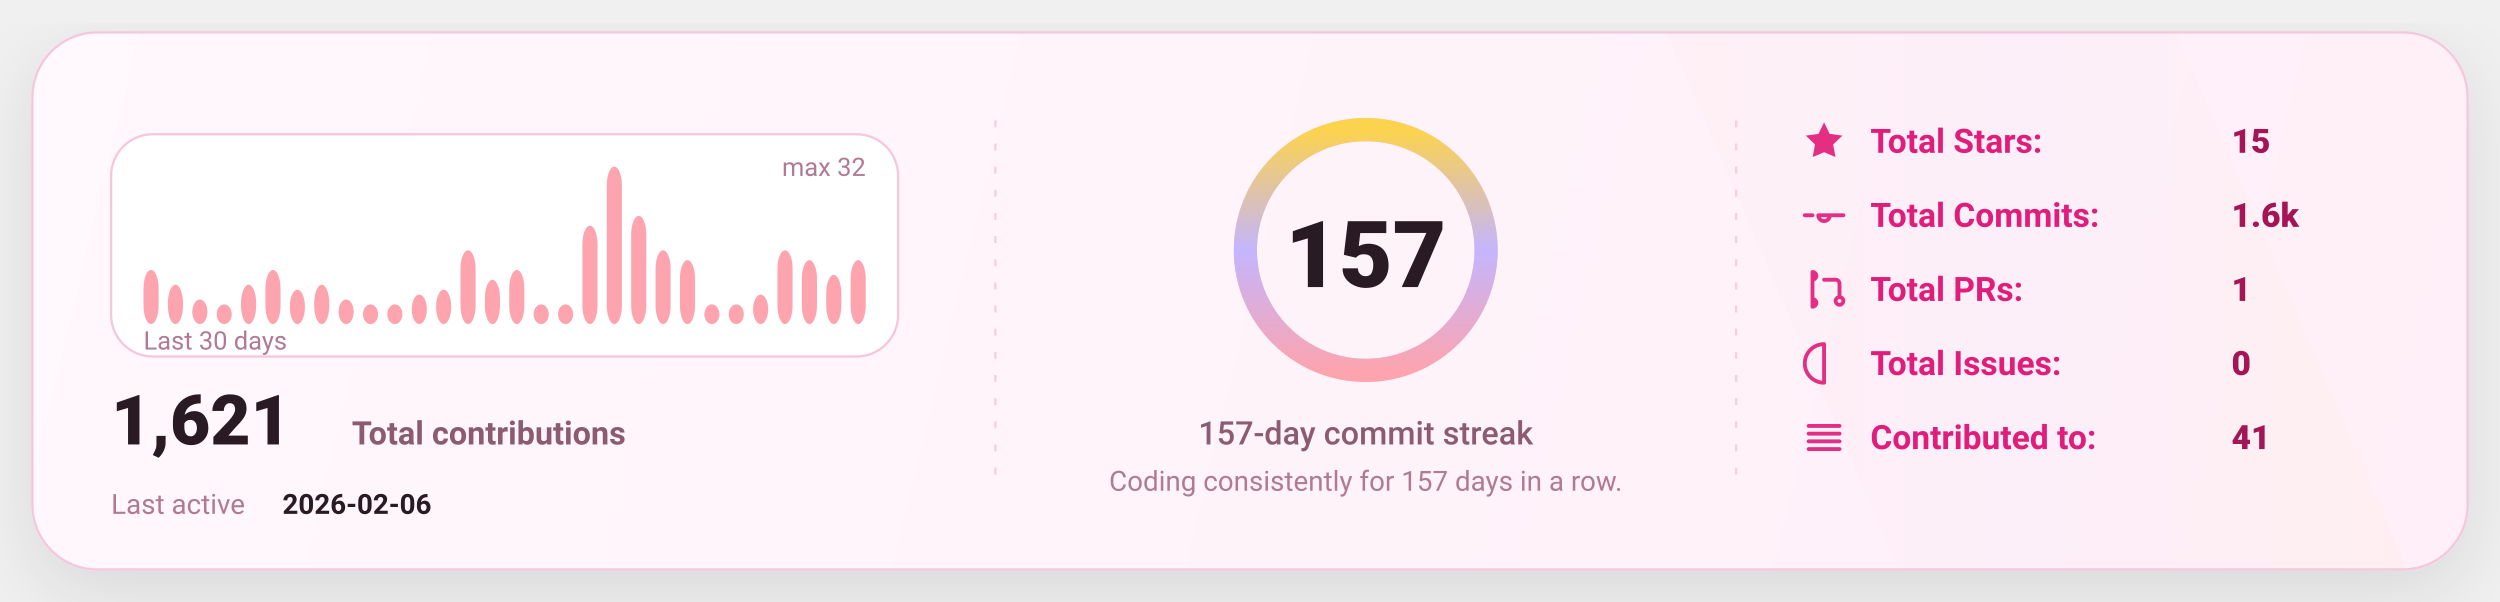
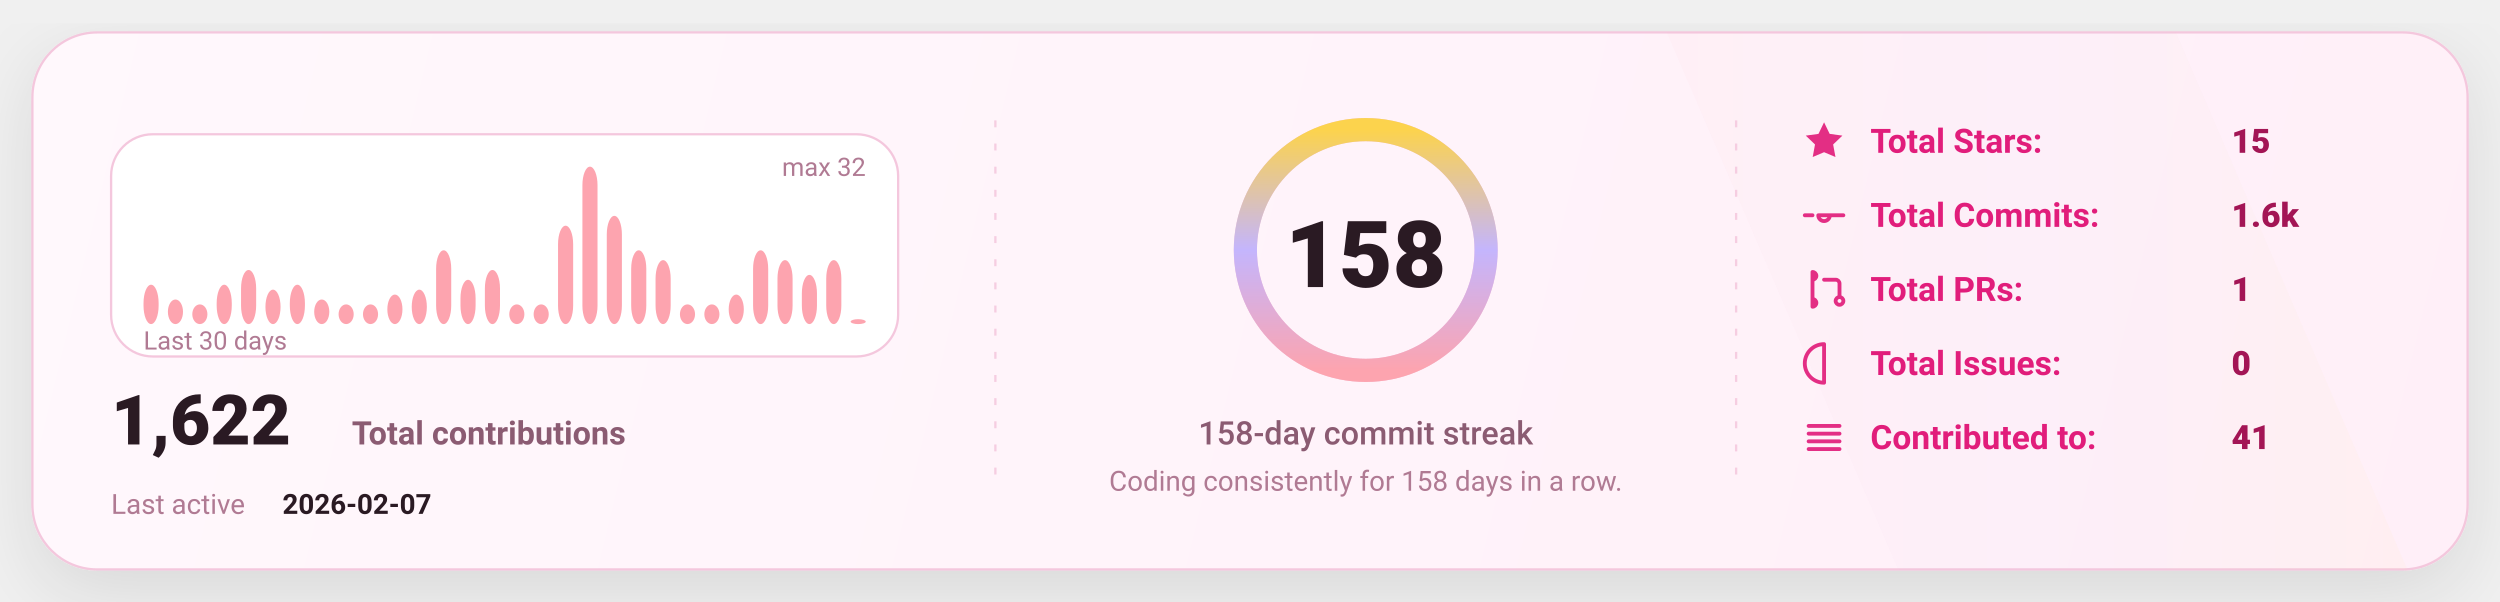
<svg xmlns="http://www.w3.org/2000/svg" width="1080" height="260" viewBox="0 0 1080 260" fill="none" role="img" aria-label="GitHub stats card">
  <defs>
    <linearGradient id="bg" x1="0" y1="0" x2="1080" y2="260" gradientUnits="userSpaceOnUse">
      <stop stop-color="#FFF8FC" />
      <stop offset="1" stop-color="#FFEFF8" />
    </linearGradient>
    <linearGradient id="accent" x1="0" y1="0" x2="1" y2="0">
      <stop offset="0" stop-color="#FDA4AF" />
      <stop offset="0.5" stop-color="#C4B5FD" />
      <stop offset="1" stop-color="#FCD34D" />
    </linearGradient>
    <linearGradient id="chartFill" x1="0" y1="0" x2="0" y2="1">
      <stop stop-color="#FDA4AF" stop-opacity="0.18" />
      <stop offset="1" stop-color="#FDA4AF" stop-opacity="0" />
    </linearGradient>
    <filter id="shadow" x="-20%" y="-20%" width="140%" height="140%">
      <feDropShadow dx="0" dy="10" stdDeviation="16" flood-color="#000000" flood-opacity="0.1" />
    </filter>
    <style>
      text { font-family: "Comic Sans MS","Trebuchet MS","Segoe UI",system-ui,-apple-system,Roboto,Helvetica,Arial,sans-serif; dominant-baseline: alphabetic; }
    </style>
  </defs>
  <rect x="14" y="14" width="1052" height="232" rx="28" fill="url(#bg)" stroke="#F4C7DD" stroke-width="1" filter="url(#shadow)" />
  <path d="M720 14     L940 14     L1040 246     L820 246 Z" fill="url(#accent)" opacity="0.04" />
  <line x1="430" y1="52" x2="430" y2="208" stroke="#F4C7DD" stroke-width="1" stroke-dasharray="3 7" opacity="0.85" />
  <line x1="430" y1="52" x2="430" y2="208" stroke="url(#accent)" stroke-width="1.4" stroke-dasharray="2 7" opacity="0.65" />
  <line x1="750" y1="52" x2="750" y2="208" stroke="#F4C7DD" stroke-width="1" stroke-dasharray="3 7" opacity="0.85" />
  <line x1="750" y1="52" x2="750" y2="208" stroke="url(#accent)" stroke-width="1.4" stroke-dasharray="2 7" opacity="0.65" />
  <g transform="translate(48,58)">
    <rect x="0" y="0" width="340" height="96" rx="18" fill="#FFFFFF" stroke="#F4C7DD" />
-     <rect x="14.00" y="58.63" width="6.53" height="23.38" rx="8.00" fill="#FDA4AF" />
-     <rect x="24.53" y="65.00" width="6.53" height="17.00" rx="8.00" fill="#FDA4AF" />
-     <rect x="35.07" y="71.38" width="6.53" height="10.63" rx="8.00" fill="#FDA4AF" />
-     <rect x="45.60" y="73.50" width="6.53" height="8.50" rx="8.00" fill="#FDA4AF" />
-     <rect x="56.13" y="65.00" width="6.53" height="17.00" rx="8.00" fill="#FDA4AF" />
-     <rect x="66.67" y="58.63" width="6.53" height="23.38" rx="8.00" fill="#FDA4AF" />
-     <rect x="77.20" y="67.13" width="6.53" height="14.88" rx="8.00" fill="#FDA4AF" />
-     <rect x="87.73" y="65.00" width="6.53" height="17.00" rx="8.00" fill="#FDA4AF" />
-     <rect x="98.27" y="71.38" width="6.53" height="10.63" rx="8.00" fill="#FDA4AF" />
+     <rect x="14.00" y="65.00" width="6.53" height="17.00" rx="8.00" fill="#FDA4AF" />
+     <rect x="24.53" y="71.38" width="6.53" height="10.63" rx="8.00" fill="#FDA4AF" />
+     <rect x="35.07" y="73.50" width="6.53" height="8.50" rx="8.00" fill="#FDA4AF" />
+     <rect x="45.60" y="65.00" width="6.53" height="17.00" rx="8.00" fill="#FDA4AF" />
+     <rect x="56.13" y="58.63" width="6.53" height="23.38" rx="8.00" fill="#FDA4AF" />
+     <rect x="66.67" y="67.13" width="6.53" height="14.88" rx="8.00" fill="#FDA4AF" />
+     <rect x="77.20" y="65.00" width="6.53" height="17.00" rx="8.00" fill="#FDA4AF" />
+     <rect x="87.73" y="71.38" width="6.53" height="10.63" rx="8.00" fill="#FDA4AF" />
+     <rect x="98.27" y="73.50" width="6.53" height="8.50" rx="8.00" fill="#FDA4AF" />
    <rect x="108.80" y="73.50" width="6.53" height="8.50" rx="8.00" fill="#FDA4AF" />
-     <rect x="119.33" y="73.50" width="6.53" height="8.50" rx="8.00" fill="#FDA4AF" />
-     <rect x="129.87" y="69.25" width="6.53" height="12.75" rx="8.00" fill="#FDA4AF" />
-     <rect x="140.40" y="67.13" width="6.53" height="14.88" rx="8.00" fill="#FDA4AF" />
-     <rect x="150.93" y="50.13" width="6.53" height="31.88" rx="8.00" fill="#FDA4AF" />
-     <rect x="161.47" y="62.88" width="6.53" height="19.13" rx="8.00" fill="#FDA4AF" />
-     <rect x="172.00" y="58.63" width="6.53" height="23.38" rx="8.00" fill="#FDA4AF" />
+     <rect x="119.33" y="69.25" width="6.53" height="12.75" rx="8.00" fill="#FDA4AF" />
+     <rect x="129.87" y="67.13" width="6.53" height="14.88" rx="8.00" fill="#FDA4AF" />
+     <rect x="140.40" y="50.13" width="6.53" height="31.88" rx="8.00" fill="#FDA4AF" />
+     <rect x="150.93" y="62.88" width="6.53" height="19.13" rx="8.00" fill="#FDA4AF" />
+     <rect x="161.47" y="58.63" width="6.53" height="23.38" rx="8.00" fill="#FDA4AF" />
+     <rect x="172.00" y="73.50" width="6.53" height="8.50" rx="8.00" fill="#FDA4AF" />
    <rect x="182.53" y="73.50" width="6.53" height="8.50" rx="8.00" fill="#FDA4AF" />
-     <rect x="193.07" y="73.50" width="6.53" height="8.50" rx="8.00" fill="#FDA4AF" />
-     <rect x="203.60" y="39.50" width="6.53" height="42.50" rx="8.00" fill="#FDA4AF" />
-     <rect x="214.13" y="14.00" width="6.53" height="68.00" rx="8.00" fill="#FDA4AF" />
-     <rect x="224.67" y="35.25" width="6.53" height="46.75" rx="8.00" fill="#FDA4AF" />
-     <rect x="235.20" y="50.13" width="6.53" height="31.88" rx="8.00" fill="#FDA4AF" />
-     <rect x="245.73" y="54.38" width="6.53" height="27.63" rx="8.00" fill="#FDA4AF" />
+     <rect x="193.07" y="39.50" width="6.53" height="42.50" rx="8.00" fill="#FDA4AF" />
+     <rect x="203.60" y="14.00" width="6.53" height="68.00" rx="8.00" fill="#FDA4AF" />
+     <rect x="214.13" y="35.25" width="6.53" height="46.75" rx="8.00" fill="#FDA4AF" />
+     <rect x="224.67" y="50.13" width="6.53" height="31.88" rx="8.00" fill="#FDA4AF" />
+     <rect x="235.20" y="54.38" width="6.53" height="27.63" rx="8.00" fill="#FDA4AF" />
+     <rect x="245.73" y="73.50" width="6.53" height="8.50" rx="8.00" fill="#FDA4AF" />
    <rect x="256.27" y="73.50" width="6.53" height="8.50" rx="8.00" fill="#FDA4AF" />
-     <rect x="266.80" y="73.50" width="6.53" height="8.50" rx="8.00" fill="#FDA4AF" />
-     <rect x="277.33" y="69.25" width="6.53" height="12.75" rx="8.00" fill="#FDA4AF" />
-     <rect x="287.87" y="50.13" width="6.53" height="31.88" rx="8.00" fill="#FDA4AF" />
-     <rect x="298.40" y="54.38" width="6.53" height="27.63" rx="8.00" fill="#FDA4AF" />
-     <rect x="308.93" y="60.75" width="6.53" height="21.25" rx="8.00" fill="#FDA4AF" />
-     <rect x="319.47" y="54.38" width="6.53" height="27.63" rx="8.00" fill="#FDA4AF" />
+     <rect x="266.80" y="69.25" width="6.53" height="12.75" rx="8.00" fill="#FDA4AF" />
+     <rect x="277.33" y="50.13" width="6.53" height="31.88" rx="8.00" fill="#FDA4AF" />
+     <rect x="287.87" y="54.38" width="6.53" height="27.63" rx="8.00" fill="#FDA4AF" />
+     <rect x="298.40" y="60.75" width="6.53" height="21.25" rx="8.00" fill="#FDA4AF" />
+     <rect x="308.93" y="54.38" width="6.53" height="27.63" rx="8.00" fill="#FDA4AF" />
+     <rect x="319.47" y="79.88" width="6.53" height="2.13" rx="8.00" fill="#FDA4AF" />
    <text x="14" y="93.00" fill="#B07A93" font-size="11">
      Last 30 days
    </text>
    <text x="326.00" y="18" text-anchor="end" fill="#B07A93" font-size="11">
      max 32
    </text>
    <g transform="translate(0,134)">
      <text x="0" y="0" fill="#2A1A23" font-size="30" font-weight="820">
-         1,621
+         1,622
      </text>
      <text x="104" y="0" fill="#8B5B72" font-size="14" font-weight="650">
        Total contributions
      </text>
      <text x="0" y="30" fill="#B07A93" font-size="12">
        Last active
      </text>
      <text x="74" y="30" fill="#2A1A23" font-size="12" font-weight="700">
-         2026-02-06
+         2026-02-07
      </text>
    </g>
  </g>
  <g>
    <circle cx="590" cy="108" r="52" stroke="#F4C7DD" stroke-width="10" />
    <circle cx="590" cy="108" r="52" stroke="url(#accent)" stroke-width="10" stroke-linecap="round" stroke-dasharray="326.73 326.73" transform="rotate(-90 590 108)" />
    <text x="590" y="124.00" text-anchor="middle" fill="#2A1A23" font-size="40" font-weight="900">
-       157
+       158
    </text>
    <text x="590" y="192.00" text-anchor="middle" fill="#8B5B72" font-size="14" font-weight="450">
-       157-day commit streak
+       158-day commit streak
    </text>
    <text x="590" y="212.00" text-anchor="middle" fill="#B07A93" font-size="12" font-weight="420">
-       Coding consistently for 157 days in a row.
+       Coding consistently for 158 days in a row.
    </text>
  </g>
  <g transform="translate(778,66)">
    <g transform="translate(0,0)">
      <g transform="translate(0,-15)">
        <svg x="0" y="0" width="20" height="20" viewBox="0 0 24 24" fill="none">
          <path d="M12 2.2l2.9 6 6.6.9-4.8 4.6 1.2 6.5L12 17.7 6.1 20.2l1.2-6.5-4.8-4.6 6.6-.9L12 2.2z" fill="#E11D7B" opacity="0.92" />
        </svg>
      </g>
      <text x="30" y="0" fill="#E11D7B" font-size="14.5" font-weight="650">
            Total Stars:
          </text>
      <text x="186" y="0" fill="#A31555" font-size="14.5" font-weight="850">
            15
          </text>
    </g>
    <g transform="translate(0,32)">
      <g transform="translate(0,-15)">
        <svg x="0" y="0" width="20" height="20" viewBox="0 0 24 24" fill="none">
          <path d="M9 12a3 3 0 1 0 6 0Zm-7 0h4m8 0h8" stroke="#E11D7B" stroke-width="2" stroke-linecap="round" stroke-linejoin="round" opacity="0.92" />
        </svg>
      </g>
      <text x="30" y="0" fill="#E11D7B" font-size="14.5" font-weight="650">
            Total Commits:
          </text>
      <text x="186" y="0" fill="#A31555" font-size="14.5" font-weight="850">
            1.6k
          </text>
    </g>
    <g transform="translate(0,64)">
      <g transform="translate(0,-15)">
        <svg x="0" y="0" width="20" height="20" viewBox="0 0 24 24" fill="none">
          <path d="M6 4v16m0-13a2 2 0 1 0 0-4Zm0 14a2 2 0 1 0 0-4Zm6-14h6a2 2 0 0 1 2 2v7m0 0a2 2 0 1 0 0 4 2 2 0 0 0 0-4Z" stroke="#E11D7B" stroke-width="2" stroke-linecap="round" stroke-linejoin="round" opacity="0.92" />
        </svg>
      </g>
      <text x="30" y="0" fill="#E11D7B" font-size="14.5" font-weight="650">
            Total PRs:
          </text>
      <text x="186" y="0" fill="#A31555" font-size="14.5" font-weight="850">
            1
          </text>
    </g>
    <g transform="translate(0,96)">
      <g transform="translate(0,-15)">
        <svg x="0" y="0" width="20" height="20" viewBox="0 0 24 24" fill="none">
          <path d="M12 2a10 10 0 1 0 0 20Zm0 6v6m0 4h.01" stroke="#E11D7B" stroke-width="2" stroke-linecap="round" stroke-linejoin="round" opacity="0.92" />
        </svg>
      </g>
      <text x="30" y="0" fill="#E11D7B" font-size="14.5" font-weight="650">
            Total Issues:
          </text>
      <text x="186" y="0" fill="#A31555" font-size="14.5" font-weight="850">
            0
          </text>
    </g>
    <g transform="translate(0,128)">
      <g transform="translate(0,-15)">
        <svg x="0" y="0" width="20" height="20" viewBox="0 0 24 24" fill="none">
          <path d="M4 6h16M4 10h16M4 14h16M4 18h16" stroke="#E11D7B" stroke-width="2" stroke-linecap="round" stroke-linejoin="round" opacity="0.92" />
        </svg>
      </g>
      <text x="30" y="0" fill="#E11D7B" font-size="14.5" font-weight="650">
            Contributed to:
          </text>
      <text x="186" y="0" fill="#A31555" font-size="14.5" font-weight="850">
            41
          </text>
    </g>
  </g>
</svg>
